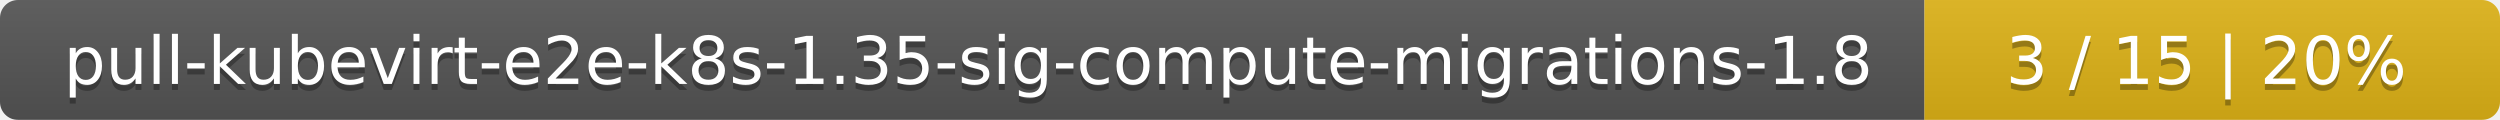
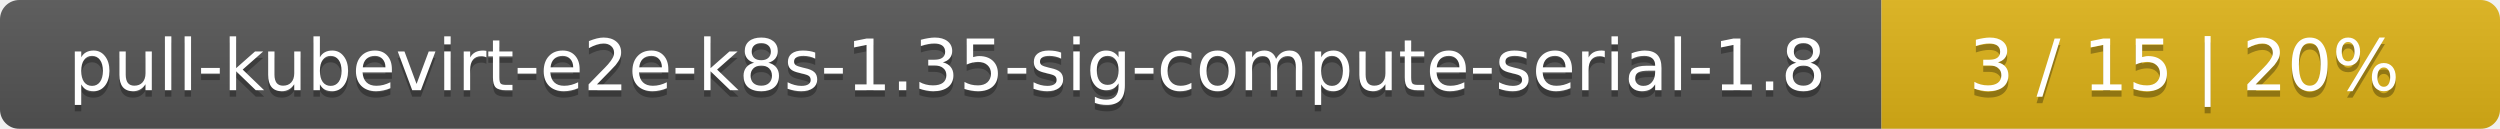
- <svg xmlns="http://www.w3.org/2000/svg" width="417" height="20">
+ <svg xmlns="http://www.w3.org/2000/svg" width="388" height="20">
  <linearGradient id="smooth" x2="0" y2="100%">
    <stop offset="0" stop-color="#bbb" stop-opacity=".1" />
    <stop offset="1" stop-opacity=".1" />
  </linearGradient>
  <mask id="round">
-     <rect width="417" height="20" rx="3" fill="#fff" />
+     <rect width="388" height="20" rx="3" fill="#fff" />
  </mask>
  <g mask="url(#round)">
-     <rect width="321" height="20" fill="#555" />
-     <rect x="321" width="96" height="20" fill="#dfb317" />
-     <rect width="417" height="20" fill="url(#smooth)" />
+     <rect width="292" height="20" fill="#555" />
+     <rect x="292" width="96" height="20" fill="#dfb317" />
+     <rect width="388" height="20" fill="url(#smooth)" />
  </g>
  <g fill="#fff" text-anchor="middle" font-family="DejaVu Sans,Verdana,Geneva,sans-serif" font-size="11">
-     <text x="161.5" y="15" fill="#010101" fill-opacity=".3">pull-kubevirt-e2e-k8s-1.35-sig-compute-migrations-1.8</text>
-     <text x="161.5" y="14">pull-kubevirt-e2e-k8s-1.35-sig-compute-migrations-1.8</text>
-     <text x="368" y="15" fill="#010101" fill-opacity=".3">3 / 15    |    20%</text>
-     <text x="368" y="14">3 / 15    |    20%</text>
+     <text x="147" y="15" fill="#010101" fill-opacity=".3">pull-kubevirt-e2e-k8s-1.35-sig-compute-serial-1.8</text>
+     <text x="147" y="14">pull-kubevirt-e2e-k8s-1.35-sig-compute-serial-1.8</text>
+     <text x="339" y="15" fill="#010101" fill-opacity=".3">3 / 15    |    20%</text>
+     <text x="339" y="14">3 / 15    |    20%</text>
  </g>
</svg>
